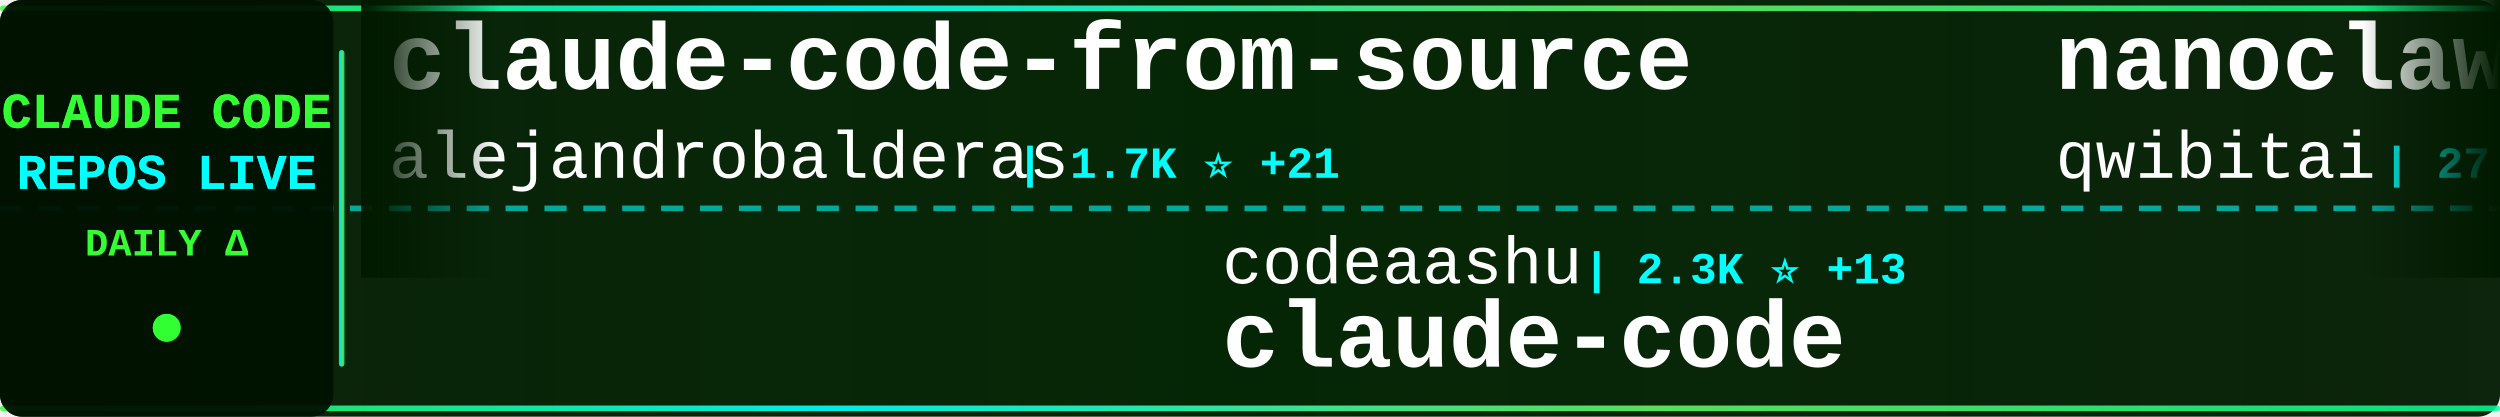
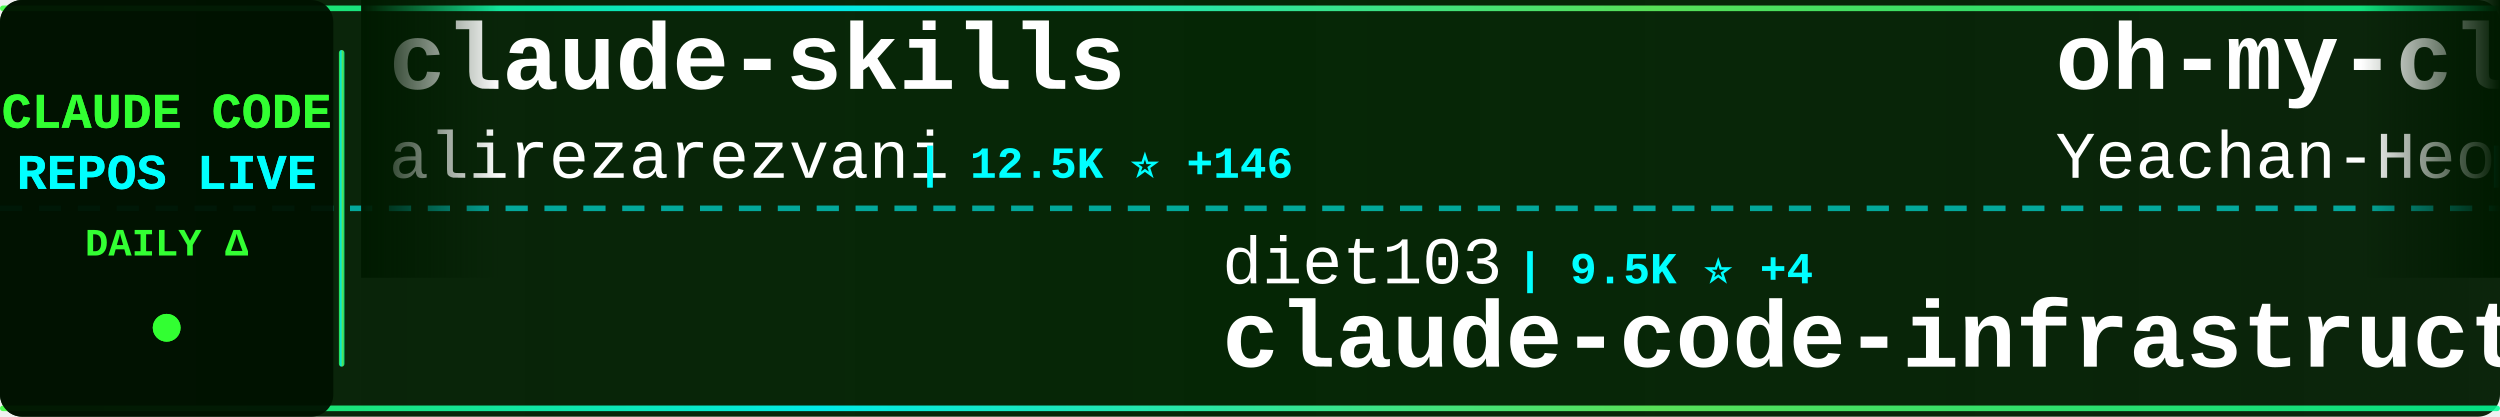
<svg xmlns="http://www.w3.org/2000/svg" width="900" height="150">
  <defs>
    <linearGradient id="tickerBg" x1="0%" y1="0%" x2="100%" y2="0%">
      <stop offset="0%" style="stop-color:#001a00;stop-opacity:0.95" />
      <stop offset="50%" style="stop-color:#002200;stop-opacity:0.98" />
      <stop offset="100%" style="stop-color:#001a00;stop-opacity:0.95" />
    </linearGradient>
    <linearGradient id="borderGrad" x1="0%" y1="0%" x2="100%" y2="0%">
      <stop offset="0%" style="stop-color:#33ff33;stop-opacity:0.85">
        <animate attributeName="stop-opacity" values="0.85;1;0.85" dur="2s" repeatCount="indefinite" />
      </stop>
      <stop offset="33%" style="stop-color:#00ffff;stop-opacity:0.9">
        <animate attributeName="stop-opacity" values="0.9;1;0.9" dur="2.2s" repeatCount="indefinite" />
      </stop>
      <stop offset="66%" style="stop-color:#66ff66;stop-opacity:0.85">
        <animate attributeName="stop-opacity" values="0.85;1;0.85" dur="1.8s" repeatCount="indefinite" />
      </stop>
      <stop offset="100%" style="stop-color:#00ff99;stop-opacity:0.85">
        <animate attributeName="stop-opacity" values="0.85;1;0.85" dur="2s" repeatCount="indefinite" />
      </stop>
    </linearGradient>
    <filter id="textGlow">
      <feGaussianBlur stdDeviation="0.1" result="coloredBlur" />
      <feMerge>
        <feMergeNode in="coloredBlur" />
        <feMergeNode in="SourceGraphic" />
      </feMerge>
    </filter>
    <filter id="metricGlow">
      <feGaussianBlur stdDeviation="0.2" result="coloredBlur" />
      <feMerge>
        <feMergeNode in="coloredBlur" />
        <feMergeNode in="SourceGraphic" />
      </feMerge>
    </filter>
    <linearGradient id="leftFade" x1="0%" y1="0%" x2="100%" y2="0%">
      <stop offset="0%" style="stop-color:#001a00;stop-opacity:1" />
      <stop offset="100%" style="stop-color:#001a00;stop-opacity:0" />
    </linearGradient>
    <linearGradient id="rightFade" x1="0%" y1="0%" x2="100%" y2="0%">
      <stop offset="0%" style="stop-color:#001a00;stop-opacity:0" />
      <stop offset="100%" style="stop-color:#001a00;stop-opacity:1" />
    </linearGradient>
  </defs>
  <rect width="900" height="150" fill="url(#tickerBg)" rx="8" />
  <rect x="0" y="2" width="900" height="2" fill="url(#borderGrad)" rx="1" />
  <rect x="0" y="146" width="900" height="2" fill="url(#borderGrad)" rx="1" />
  <line x1="0" y1="75" x2="900" y2="75" stroke="#00ffff" stroke-width="2" stroke-dasharray="8 6" opacity="0.6" />
  <rect x="0" y="0" width="120" height="150" fill="#001100" opacity="0.95" rx="8" />
  <text x="60" y="46" font-family="'Courier New', monospace" font-size="18" font-weight="bold" fill="#33ff33" text-anchor="middle" filter="url(#textGlow)">
    CLAUDE CODE
  </text>
  <text x="60" y="68" font-family="'Courier New', monospace" font-size="18" font-weight="bold" fill="#00ffff" text-anchor="middle" filter="url(#textGlow)">
    REPOS LIVE
  </text>
  <text x="60" y="92" font-family="'Courier New', monospace" font-size="14" font-weight="bold" fill="#33ff33" text-anchor="middle">
    DAILY Δ
  </text>
  <circle cx="60" cy="118" r="5" fill="#33ff33" filter="url(#metricGlow)">
    <animate attributeName="r" values="4;6;4" dur="1.5s" repeatCount="indefinite" />
    <animate attributeName="opacity" values="0.6;1;0.6" dur="1.5s" repeatCount="indefinite" />
  </circle>
  <rect x="122" y="18" width="2" height="114" fill="url(#borderGrad)" rx="1" />
  <clipPath id="tickerClip">
    <rect x="130" y="0" width="770" height="150" />
  </clipPath>
  <g clip-path="url(#tickerClip)">
    <g id="tickerItems">
      <animateTransform attributeName="transform" attributeType="XML" type="translate" from="0 0" to="-3000 0" dur="54s" repeatCount="indefinite" />
      <g transform="translate(0, 0)">
-         <text x="140" y="32" font-family="'Courier New', monospace" font-size="34" font-weight="bold" fill="#ffffff">claude-code-from-source</text>
-         <text x="140" y="64" font-family="'Courier New', monospace" font-size="24" font-weight="normal" fill="#ffffff" opacity="1.0">alejandrobalderas</text>
-         <text x="366" y="64" font-family="'Courier New', monospace" font-size="16" font-weight="bold" fill="#00ffff"> | 1.7K ⭐ +21</text>
+         <text x="140" y="32" font-family="'Courier New', monospace" font-size="34" font-weight="bold" fill="#ffffff">claude-skills</text>
+         <text x="140" y="64" font-family="'Courier New', monospace" font-size="24" font-weight="normal" fill="#ffffff" opacity="1.0">alirezarezvani</text>
+         <text x="330" y="64" font-family="'Courier New', monospace" font-size="16" font-weight="bold" fill="#00ffff"> | 12.5K ⭐ +146</text>
      </g>
      <g transform="translate(300, 0)">
+         <text x="140" y="102" font-family="'Courier New', monospace" font-size="24" font-weight="normal" fill="#ffffff" opacity="1.0">diet103</text>
+         <text x="246" y="102" font-family="'Courier New', monospace" font-size="16" font-weight="bold" fill="#00ffff"> | 9.5K ⭐ +4</text>
+         <text x="140" y="132" font-family="'Courier New', monospace" font-size="34" font-weight="bold" fill="#ffffff">claude-code-infrastructu...</text>
+       </g>
+       <g transform="translate(600, 0)">
+         <text x="140" y="32" font-family="'Courier New', monospace" font-size="34" font-weight="bold" fill="#ffffff">oh-my-claudecode</text>
+         <text x="140" y="64" font-family="'Courier New', monospace" font-size="24" font-weight="normal" fill="#ffffff" opacity="1.0">Yeachan-Heo</text>
+         <text x="294" y="64" font-family="'Courier New', monospace" font-size="16" font-weight="bold" fill="#00ffff"> | 30.9K ⭐ +226</text>
+       </g>
+       <g transform="translate(900, 0)">
+         <text x="140" y="102" font-family="'Courier New', monospace" font-size="24" font-weight="normal" fill="#ffffff" opacity="1.0">darcyegb</text>
+         <text x="258" y="102" font-family="'Courier New', monospace" font-size="16" font-weight="bold" fill="#00ffff"> | 670 ⭐ +3</text>
+         <text x="140" y="132" font-family="'Courier New', monospace" font-size="34" font-weight="bold" fill="#ffffff">ClaudeCodeAgents</text>
+       </g>
+       <g transform="translate(1200, 0)">
+         <text x="140" y="32" font-family="'Courier New', monospace" font-size="34" font-weight="bold" fill="#ffffff">claude-code-spec-workflo...</text>
+         <text x="140" y="64" font-family="'Courier New', monospace" font-size="24" font-weight="normal" fill="#ffffff" opacity="1.0">Pimzino</text>
+         <text x="246" y="64" font-family="'Courier New', monospace" font-size="16" font-weight="bold" fill="#00ffff"> | 3.7K ⭐ +4</text>
+       </g>
+       <g transform="translate(1500, 0)">
+         <text x="140" y="102" font-family="'Courier New', monospace" font-size="24" font-weight="normal" fill="#ffffff" opacity="1.0">Piebald-AI</text>
+         <text x="282" y="102" font-family="'Courier New', monospace" font-size="16" font-weight="bold" fill="#00ffff"> | 9.4K ⭐ +89</text>
+         <text x="140" y="132" font-family="'Courier New', monospace" font-size="34" font-weight="bold" fill="#ffffff">claude-code-system-promp...</text>
+       </g>
+       <g transform="translate(1800, 0)">
+         <text x="140" y="32" font-family="'Courier New', monospace" font-size="34" font-weight="bold" fill="#ffffff">Claude-code</text>
+         <text x="140" y="64" font-family="'Courier New', monospace" font-size="24" font-weight="normal" fill="#ffffff" opacity="1.0">zstmfhy</text>
+         <text x="246" y="64" font-family="'Courier New', monospace" font-size="16" font-weight="bold" fill="#00ffff"> | 190 ⭐</text>
+       </g>
+       <g transform="translate(2100, 0)">
        <text x="140" y="102" font-family="'Courier New', monospace" font-size="24" font-weight="normal" fill="#ffffff" opacity="1.0">codeaashu</text>
-         <text x="270" y="102" font-family="'Courier New', monospace" font-size="16" font-weight="bold" fill="#00ffff"> | 2.3K ⭐ +13</text>
+         <text x="270" y="102" font-family="'Courier New', monospace" font-size="16" font-weight="bold" fill="#00ffff"> | 2.3K ⭐ +12</text>
        <text x="140" y="132" font-family="'Courier New', monospace" font-size="34" font-weight="bold" fill="#ffffff">claude-code</text>
      </g>
-       <g transform="translate(600, 0)">
-         <text x="140" y="32" font-family="'Courier New', monospace" font-size="34" font-weight="bold" fill="#ffffff">nanoclaw</text>
-         <text x="140" y="64" font-family="'Courier New', monospace" font-size="24" font-weight="normal" fill="#ffffff" opacity="1.0">qwibitai</text>
-         <text x="258" y="64" font-family="'Courier New', monospace" font-size="16" font-weight="bold" fill="#00ffff"> | 27.7K ⭐ +66</text>
-       </g>
-       <g transform="translate(900, 0)">
-         <text x="140" y="102" font-family="'Courier New', monospace" font-size="24" font-weight="normal" fill="#ffffff" opacity="1.0">shareAI-lab</text>
-         <text x="294" y="102" font-family="'Courier New', monospace" font-size="16" font-weight="bold" fill="#00ffff"> | 55.9K ⭐ +266</text>
-         <text x="140" y="132" font-family="'Courier New', monospace" font-size="34" font-weight="bold" fill="#ffffff">learn-claude-code</text>
-       </g>
-       <g transform="translate(1200, 0)">
-         <text x="140" y="32" font-family="'Courier New', monospace" font-size="34" font-weight="bold" fill="#ffffff">claude-code-system-promp...</text>
-         <text x="140" y="64" font-family="'Courier New', monospace" font-size="24" font-weight="normal" fill="#ffffff" opacity="1.0">Piebald-AI</text>
-         <text x="282" y="64" font-family="'Courier New', monospace" font-size="16" font-weight="bold" fill="#00ffff"> | 9.4K ⭐ +79</text>
-       </g>
-       <g transform="translate(1500, 0)">
-         <text x="140" y="102" font-family="'Courier New', monospace" font-size="24" font-weight="normal" fill="#ffffff" opacity="1.0">disler</text>
-         <text x="234" y="102" font-family="'Courier New', monospace" font-size="16" font-weight="bold" fill="#00ffff"> | 3.6K ⭐ +12</text>
-         <text x="140" y="132" font-family="'Courier New', monospace" font-size="34" font-weight="bold" fill="#ffffff">claude-code-hooks-master...</text>
-       </g>
-       <g transform="translate(1800, 0)">
-         <text x="140" y="32" font-family="'Courier New', monospace" font-size="34" font-weight="bold" fill="#ffffff">claude-code-templates</text>
-         <text x="140" y="64" font-family="'Courier New', monospace" font-size="24" font-weight="normal" fill="#ffffff" opacity="1.0">davila7</text>
-         <text x="246" y="64" font-family="'Courier New', monospace" font-size="16" font-weight="bold" fill="#00ffff"> | 25.0K ⭐ +66</text>
-       </g>
-       <g transform="translate(2100, 0)">
-         <text x="140" y="102" font-family="'Courier New', monospace" font-size="24" font-weight="normal" fill="#ffffff" opacity="1.0">eyaltoledano</text>
-         <text x="306" y="102" font-family="'Courier New', monospace" font-size="16" font-weight="bold" fill="#00ffff"> | 26.8K ⭐ +75</text>
-         <text x="140" y="132" font-family="'Courier New', monospace" font-size="34" font-weight="bold" fill="#ffffff">claude-task-master</text>
-       </g>
      <g transform="translate(2400, 0)">
-         <text x="140" y="32" font-family="'Courier New', monospace" font-size="34" font-weight="bold" fill="#ffffff">Open-ClaudeCode</text>
-         <text x="140" y="64" font-family="'Courier New', monospace" font-size="24" font-weight="normal" fill="#ffffff" opacity="1.0">LING71671</text>
-         <text x="270" y="64" font-family="'Courier New', monospace" font-size="16" font-weight="bold" fill="#00ffff"> | 769 ⭐ +2</text>
+         <text x="140" y="32" font-family="'Courier New', monospace" font-size="34" font-weight="bold" fill="#ffffff">awesome-claude-code-tool...</text>
+         <text x="140" y="64" font-family="'Courier New', monospace" font-size="24" font-weight="normal" fill="#ffffff" opacity="1.0">rohitg00</text>
+         <text x="258" y="64" font-family="'Courier New', monospace" font-size="16" font-weight="bold" fill="#00ffff"> | 1.4K ⭐ +17</text>
      </g>
      <g transform="translate(2700, 0)">
-         <text x="140" y="102" font-family="'Courier New', monospace" font-size="24" font-weight="normal" fill="#ffffff" opacity="1.0">Donchitos</text>
-         <text x="270" y="102" font-family="'Courier New', monospace" font-size="16" font-weight="bold" fill="#00ffff"> | 15.7K ⭐ +381</text>
-         <text x="140" y="132" font-family="'Courier New', monospace" font-size="34" font-weight="bold" fill="#ffffff">Claude-Code-Game-Studios</text>
+         <text x="140" y="102" font-family="'Courier New', monospace" font-size="24" font-weight="normal" fill="#ffffff" opacity="1.0">musistudio</text>
+         <text x="282" y="102" font-family="'Courier New', monospace" font-size="16" font-weight="bold" fill="#00ffff"> | 32.8K ⭐ +80</text>
+         <text x="140" y="132" font-family="'Courier New', monospace" font-size="34" font-weight="bold" fill="#ffffff">claude-code-router</text>
      </g>
      <g transform="translate(3000, 0)">
-         <text x="140" y="32" font-family="'Courier New', monospace" font-size="34" font-weight="bold" fill="#ffffff">claude-code-from-source</text>
-         <text x="140" y="64" font-family="'Courier New', monospace" font-size="24" font-weight="normal" fill="#ffffff" opacity="1.0">alejandrobalderas</text>
-         <text x="366" y="64" font-family="'Courier New', monospace" font-size="16" font-weight="bold" fill="#00ffff"> | 1.7K ⭐ +21</text>
+         <text x="140" y="32" font-family="'Courier New', monospace" font-size="34" font-weight="bold" fill="#ffffff">claude-skills</text>
+         <text x="140" y="64" font-family="'Courier New', monospace" font-size="24" font-weight="normal" fill="#ffffff" opacity="1.0">alirezarezvani</text>
+         <text x="330" y="64" font-family="'Courier New', monospace" font-size="16" font-weight="bold" fill="#00ffff"> | 12.5K ⭐ +146</text>
      </g>
      <g transform="translate(3300, 0)">
-         <text x="140" y="102" font-family="'Courier New', monospace" font-size="24" font-weight="normal" fill="#ffffff" opacity="1.0">codeaashu</text>
-         <text x="270" y="102" font-family="'Courier New', monospace" font-size="16" font-weight="bold" fill="#00ffff"> | 2.3K ⭐ +13</text>
-         <text x="140" y="132" font-family="'Courier New', monospace" font-size="34" font-weight="bold" fill="#ffffff">claude-code</text>
+         <text x="140" y="102" font-family="'Courier New', monospace" font-size="24" font-weight="normal" fill="#ffffff" opacity="1.0">diet103</text>
+         <text x="246" y="102" font-family="'Courier New', monospace" font-size="16" font-weight="bold" fill="#00ffff"> | 9.5K ⭐ +4</text>
+         <text x="140" y="132" font-family="'Courier New', monospace" font-size="34" font-weight="bold" fill="#ffffff">claude-code-infrastructu...</text>
      </g>
      <g transform="translate(3600, 0)">
-         <text x="140" y="32" font-family="'Courier New', monospace" font-size="34" font-weight="bold" fill="#ffffff">nanoclaw</text>
-         <text x="140" y="64" font-family="'Courier New', monospace" font-size="24" font-weight="normal" fill="#ffffff" opacity="1.0">qwibitai</text>
-         <text x="258" y="64" font-family="'Courier New', monospace" font-size="16" font-weight="bold" fill="#00ffff"> | 27.7K ⭐ +66</text>
+         <text x="140" y="32" font-family="'Courier New', monospace" font-size="34" font-weight="bold" fill="#ffffff">oh-my-claudecode</text>
+         <text x="140" y="64" font-family="'Courier New', monospace" font-size="24" font-weight="normal" fill="#ffffff" opacity="1.0">Yeachan-Heo</text>
+         <text x="294" y="64" font-family="'Courier New', monospace" font-size="16" font-weight="bold" fill="#00ffff"> | 30.9K ⭐ +226</text>
      </g>
      <g transform="translate(3900, 0)">
-         <text x="140" y="102" font-family="'Courier New', monospace" font-size="24" font-weight="normal" fill="#ffffff" opacity="1.0">shareAI-lab</text>
-         <text x="294" y="102" font-family="'Courier New', monospace" font-size="16" font-weight="bold" fill="#00ffff"> | 55.9K ⭐ +266</text>
-         <text x="140" y="132" font-family="'Courier New', monospace" font-size="34" font-weight="bold" fill="#ffffff">learn-claude-code</text>
+         <text x="140" y="102" font-family="'Courier New', monospace" font-size="24" font-weight="normal" fill="#ffffff" opacity="1.0">darcyegb</text>
+         <text x="258" y="102" font-family="'Courier New', monospace" font-size="16" font-weight="bold" fill="#00ffff"> | 670 ⭐ +3</text>
+         <text x="140" y="132" font-family="'Courier New', monospace" font-size="34" font-weight="bold" fill="#ffffff">ClaudeCodeAgents</text>
      </g>
    </g>
  </g>
  <rect x="130" y="0" width="50" height="100" fill="url(#leftFade)" />
  <rect x="850" y="0" width="50" height="100" fill="url(#rightFade)" />
</svg>
